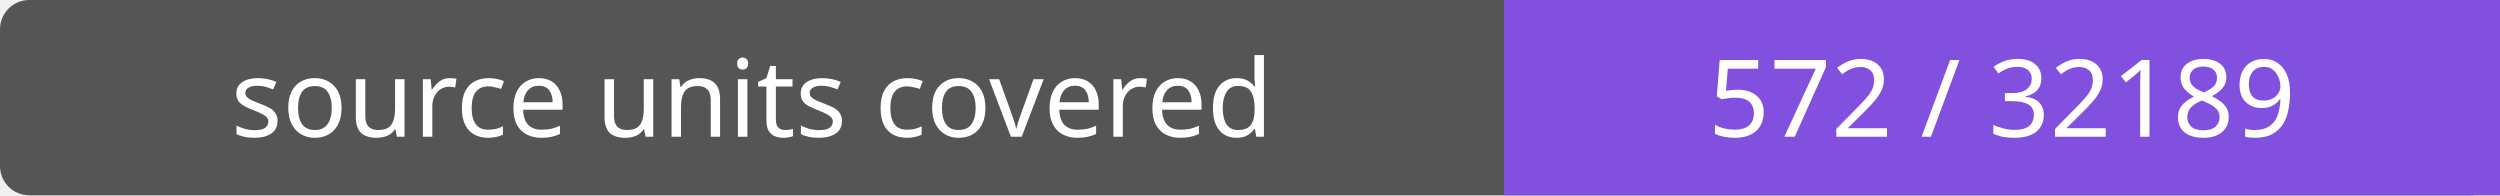
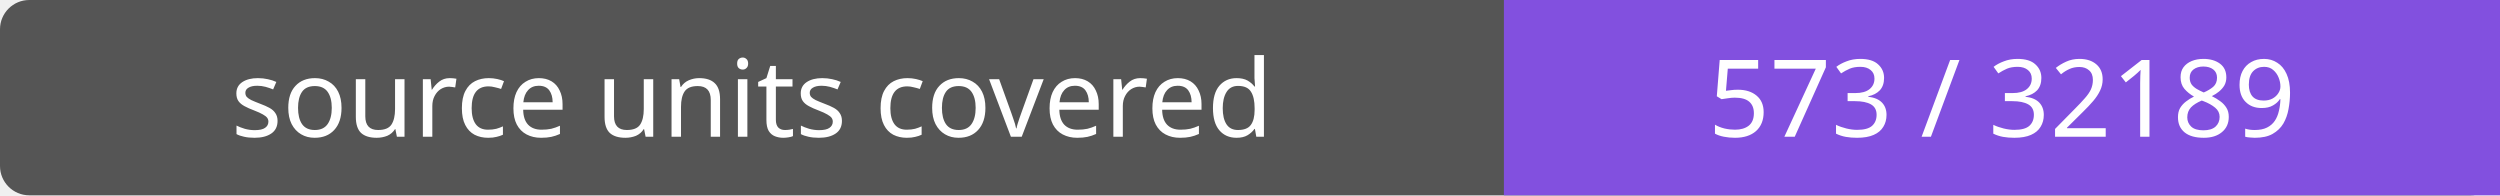
- <svg xmlns="http://www.w3.org/2000/svg" width="256" height="20" role="img" aria-label="source units covered: 572 / 32189">
+ <svg xmlns="http://www.w3.org/2000/svg" width="256" height="20" role="img" aria-label="source units covered: 573 / 32189">
  <rect width="256" height="20" rx="3" fill="#555" />
  <path fill="#8250df" d="M154 0h102v20H154z" />
  <g fill="#fff" text-anchor="middle" font-family="Verdana,sans-serif" font-size="11">
    <text x="77.0" y="14">source units covered</text>
-     <text x="205.0" y="14">572 / 32189</text>
+     <text x="205.0" y="14">573 / 32189</text>
  </g>
</svg>
